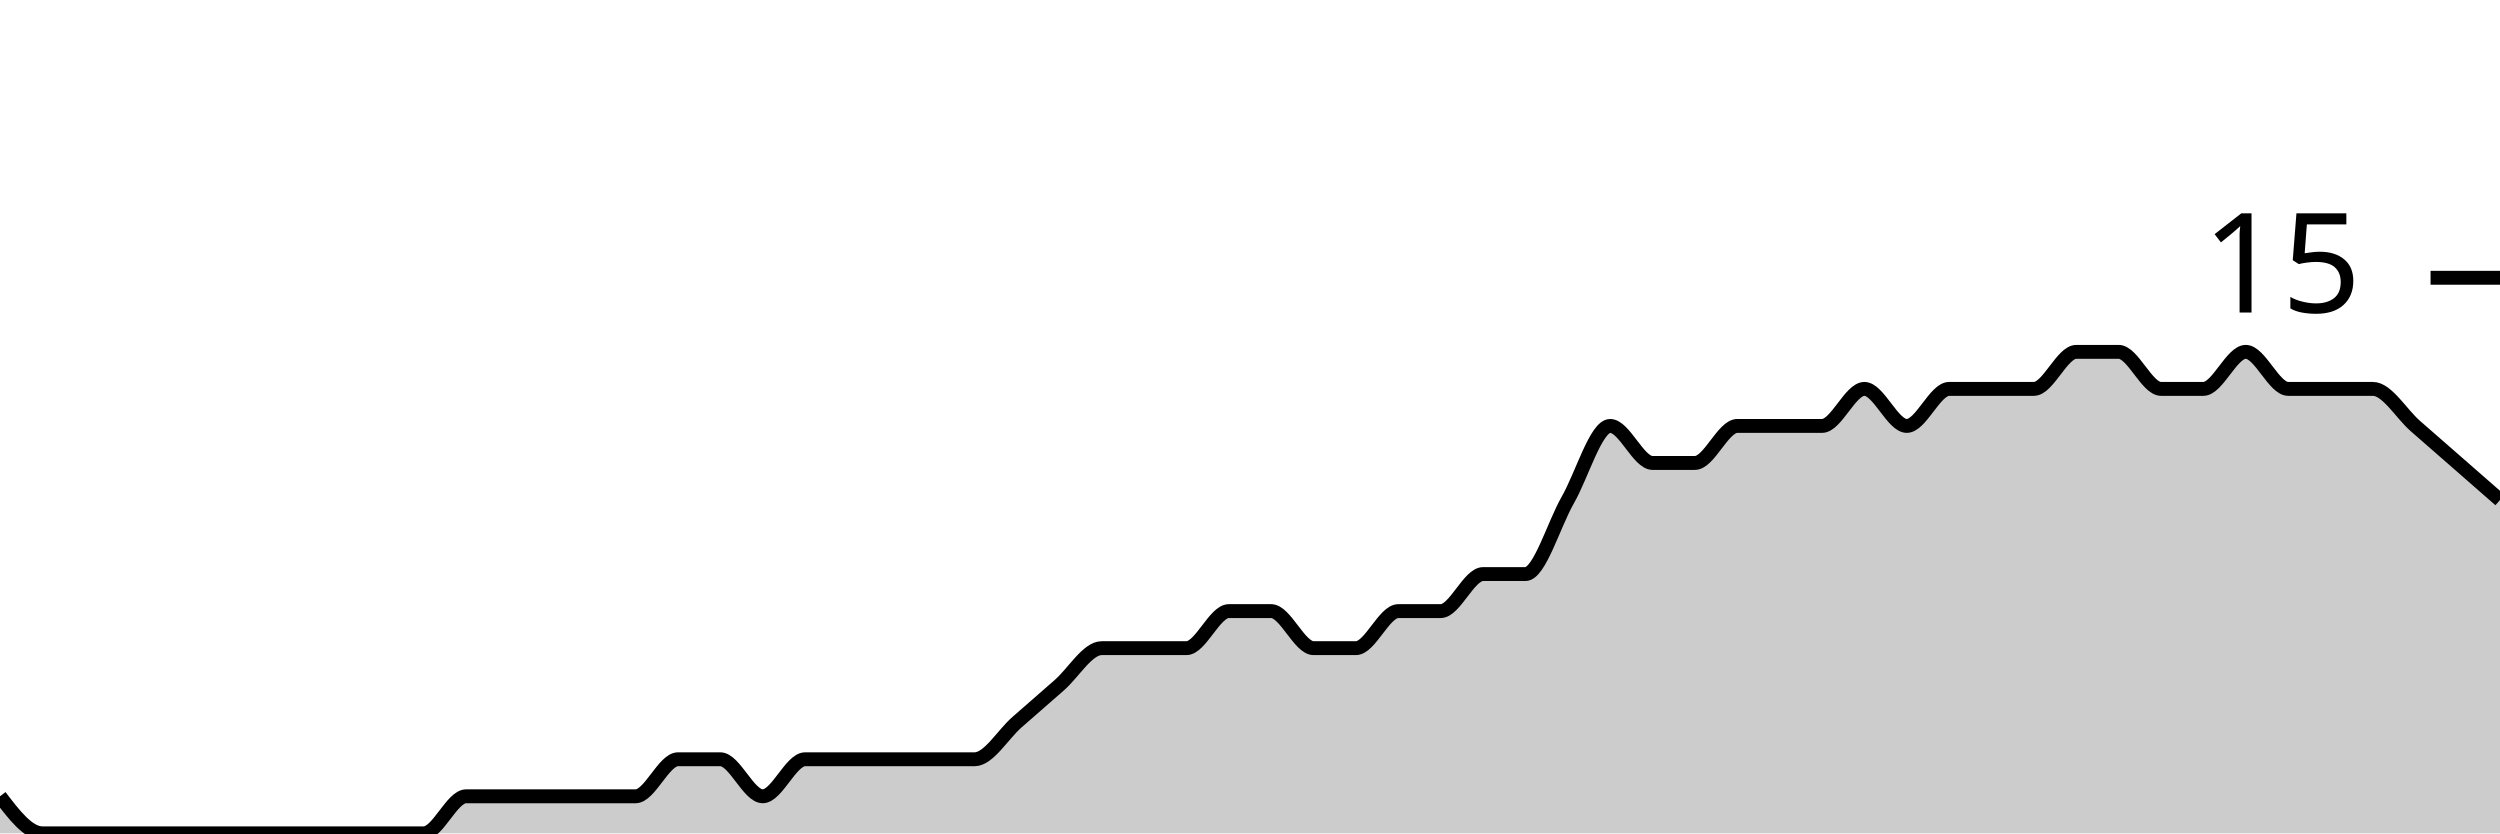
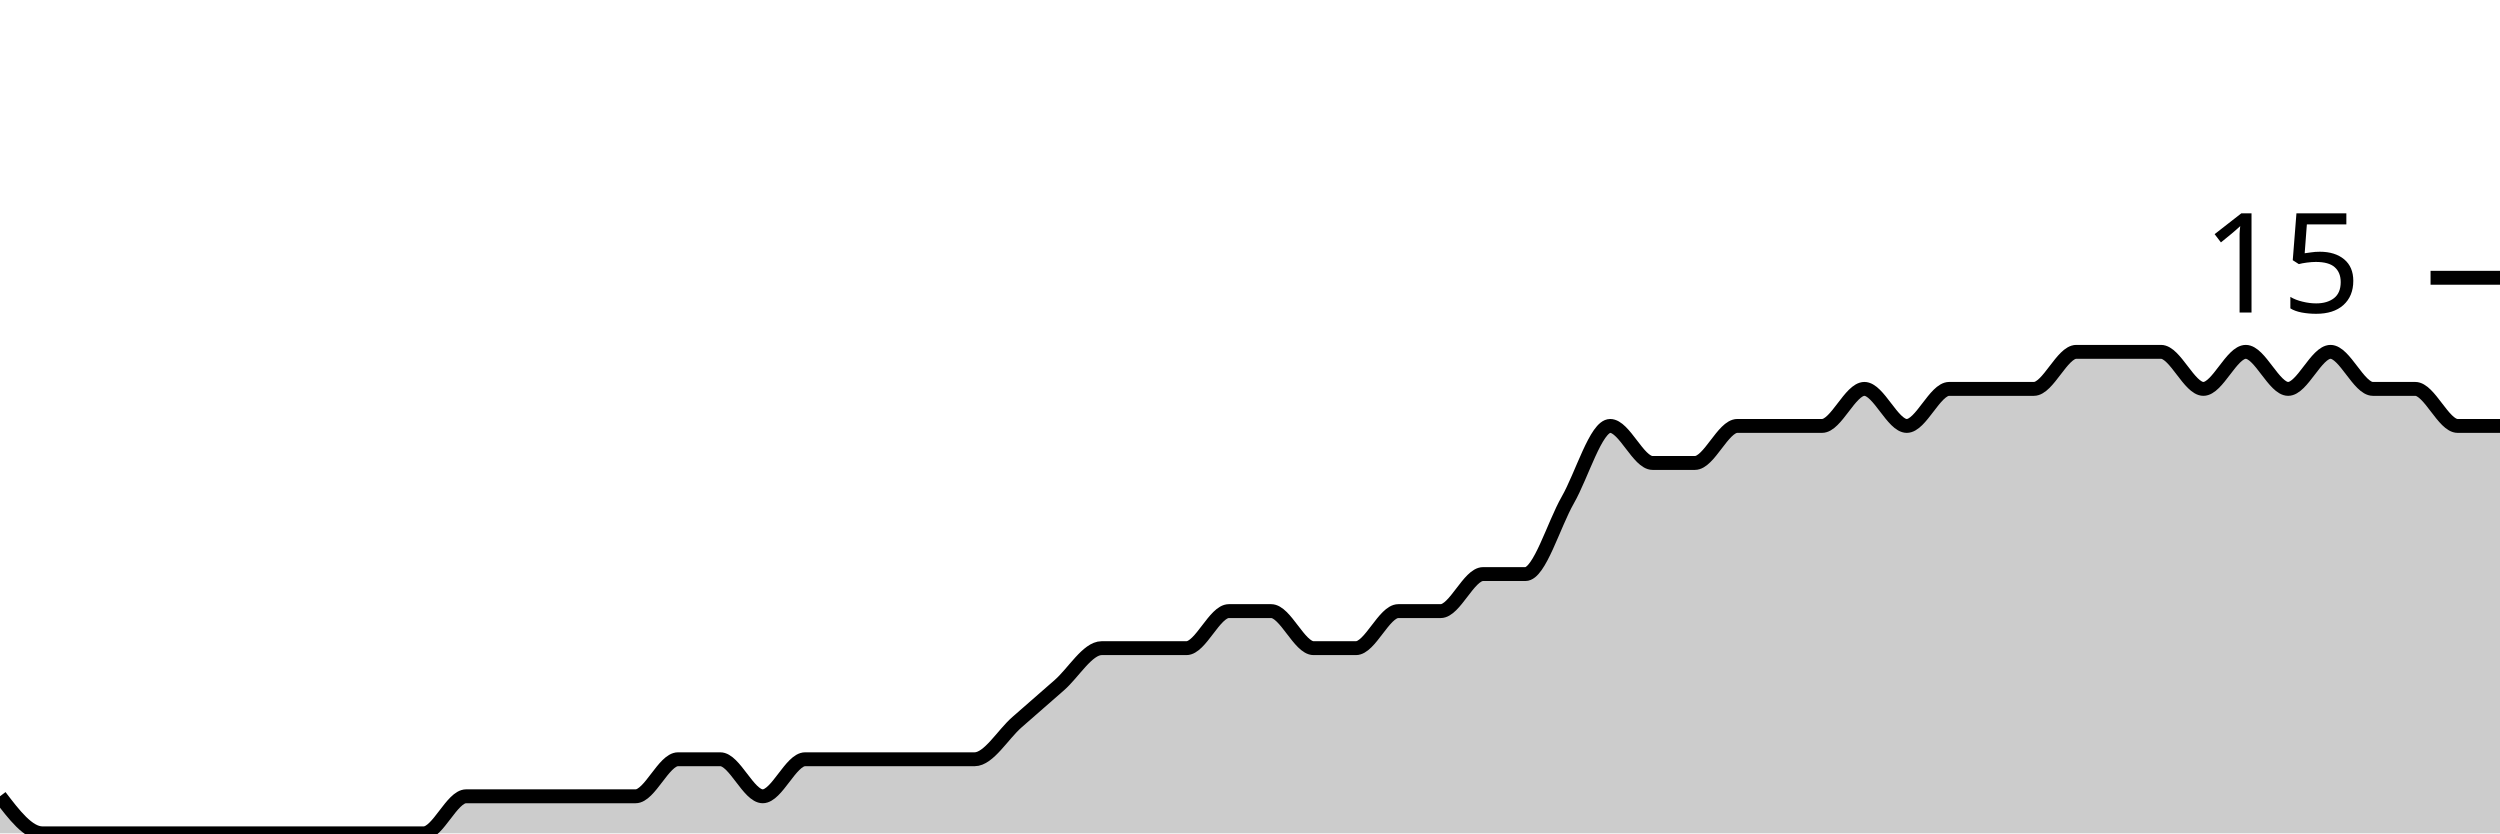
<svg xmlns="http://www.w3.org/2000/svg" viewBox="0 0 180 60">
  <g transform="translate(0,20)">
-     <path class="area" fill="rgba(0, 0, 0, 0.2)" d="M0,37.333C1.017,38.667,2.034,40,3.051,40C4.068,40,5.085,40,6.102,40C7.119,40,8.136,40,9.153,40C10.169,40,11.186,40,12.203,40C13.22,40,14.237,40,15.254,40C16.271,40,17.288,40,18.305,40C19.322,40,20.339,40,21.356,40C22.373,40,23.39,40,24.407,40C25.424,40,26.441,40,27.458,40C28.475,40,29.492,40,30.508,40C31.525,40,32.542,37.333,33.559,37.333C34.576,37.333,35.593,37.333,36.61,37.333C37.627,37.333,38.644,37.333,39.661,37.333C40.678,37.333,41.695,37.333,42.712,37.333C43.729,37.333,44.746,37.333,45.763,37.333C46.78,37.333,47.797,34.667,48.814,34.667C49.831,34.667,50.847,34.667,51.864,34.667C52.881,34.667,53.898,37.333,54.915,37.333C55.932,37.333,56.949,34.667,57.966,34.667C58.983,34.667,60,34.667,61.017,34.667C62.034,34.667,63.051,34.667,64.068,34.667C65.085,34.667,66.102,34.667,67.119,34.667C68.136,34.667,69.153,34.667,70.169,34.667C71.186,34.667,72.203,32.889,73.22,32C74.237,31.111,75.254,30.222,76.271,29.333C77.288,28.444,78.305,26.667,79.322,26.667C80.339,26.667,81.356,26.667,82.373,26.667C83.39,26.667,84.407,26.667,85.424,26.667C86.441,26.667,87.458,24,88.475,24C89.492,24,90.508,24,91.525,24C92.542,24,93.559,26.667,94.576,26.667C95.593,26.667,96.61,26.667,97.627,26.667C98.644,26.667,99.661,24,100.678,24C101.695,24,102.712,24,103.729,24C104.746,24,105.763,21.333,106.78,21.333C107.797,21.333,108.814,21.333,109.831,21.333C110.847,21.333,111.864,17.778,112.881,16C113.898,14.222,114.915,10.667,115.932,10.667C116.949,10.667,117.966,13.333,118.983,13.333C120,13.333,121.017,13.333,122.034,13.333C123.051,13.333,124.068,10.667,125.085,10.667C126.102,10.667,127.119,10.667,128.136,10.667C129.153,10.667,130.169,10.667,131.186,10.667C132.203,10.667,133.22,8,134.237,8C135.254,8,136.271,10.667,137.288,10.667C138.305,10.667,139.322,8,140.339,8C141.356,8,142.373,8,143.39,8C144.407,8,145.424,8,146.441,8C147.458,8,148.475,5.333,149.492,5.333C150.508,5.333,151.525,5.333,152.542,5.333C153.559,5.333,154.576,8,155.593,8C156.61,8,157.627,8,158.644,8C159.661,8,160.678,5.333,161.695,5.333C162.712,5.333,163.729,8,164.746,8C165.763,8,166.78,8,167.797,8C168.814,8,169.831,8,170.847,8C171.864,8,172.881,9.778,173.898,10.667C174.915,11.556,175.932,12.444,176.949,13.333C177.966,14.222,178.983,15.111,180,16L180,40C178.983,40,177.966,40,176.949,40C175.932,40,174.915,40,173.898,40C172.881,40,171.864,40,170.847,40C169.831,40,168.814,40,167.797,40C166.78,40,165.763,40,164.746,40C163.729,40,162.712,40,161.695,40C160.678,40,159.661,40,158.644,40C157.627,40,156.61,40,155.593,40C154.576,40,153.559,40,152.542,40C151.525,40,150.508,40,149.492,40C148.475,40,147.458,40,146.441,40C145.424,40,144.407,40,143.39,40C142.373,40,141.356,40,140.339,40C139.322,40,138.305,40,137.288,40C136.271,40,135.254,40,134.237,40C133.22,40,132.203,40,131.186,40C130.169,40,129.153,40,128.136,40C127.119,40,126.102,40,125.085,40C124.068,40,123.051,40,122.034,40C121.017,40,120,40,118.983,40C117.966,40,116.949,40,115.932,40C114.915,40,113.898,40,112.881,40C111.864,40,110.847,40,109.831,40C108.814,40,107.797,40,106.78,40C105.763,40,104.746,40,103.729,40C102.712,40,101.695,40,100.678,40C99.661,40,98.644,40,97.627,40C96.61,40,95.593,40,94.576,40C93.559,40,92.542,40,91.525,40C90.508,40,89.492,40,88.475,40C87.458,40,86.441,40,85.424,40C84.407,40,83.39,40,82.373,40C81.356,40,80.339,40,79.322,40C78.305,40,77.288,40,76.271,40C75.254,40,74.237,40,73.22,40C72.203,40,71.186,40,70.169,40C69.153,40,68.136,40,67.119,40C66.102,40,65.085,40,64.068,40C63.051,40,62.034,40,61.017,40C60,40,58.983,40,57.966,40C56.949,40,55.932,40,54.915,40C53.898,40,52.881,40,51.864,40C50.847,40,49.831,40,48.814,40C47.797,40,46.78,40,45.763,40C44.746,40,43.729,40,42.712,40C41.695,40,40.678,40,39.661,40C38.644,40,37.627,40,36.61,40C35.593,40,34.576,40,33.559,40C32.542,40,31.525,40,30.508,40C29.492,40,28.475,40,27.458,40C26.441,40,25.424,40,24.407,40C23.39,40,22.373,40,21.356,40C20.339,40,19.322,40,18.305,40C17.288,40,16.271,40,15.254,40C14.237,40,13.22,40,12.203,40C11.186,40,10.169,40,9.153,40C8.136,40,7.119,40,6.102,40C5.085,40,4.068,40,3.051,40C2.034,40,1.017,40,0,40Z" />
-     <path class="line" stroke="black" fill="none" d="M0,37.333C1.017,38.667,2.034,40,3.051,40C4.068,40,5.085,40,6.102,40C7.119,40,8.136,40,9.153,40C10.169,40,11.186,40,12.203,40C13.22,40,14.237,40,15.254,40C16.271,40,17.288,40,18.305,40C19.322,40,20.339,40,21.356,40C22.373,40,23.39,40,24.407,40C25.424,40,26.441,40,27.458,40C28.475,40,29.492,40,30.508,40C31.525,40,32.542,37.333,33.559,37.333C34.576,37.333,35.593,37.333,36.61,37.333C37.627,37.333,38.644,37.333,39.661,37.333C40.678,37.333,41.695,37.333,42.712,37.333C43.729,37.333,44.746,37.333,45.763,37.333C46.78,37.333,47.797,34.667,48.814,34.667C49.831,34.667,50.847,34.667,51.864,34.667C52.881,34.667,53.898,37.333,54.915,37.333C55.932,37.333,56.949,34.667,57.966,34.667C58.983,34.667,60,34.667,61.017,34.667C62.034,34.667,63.051,34.667,64.068,34.667C65.085,34.667,66.102,34.667,67.119,34.667C68.136,34.667,69.153,34.667,70.169,34.667C71.186,34.667,72.203,32.889,73.22,32C74.237,31.111,75.254,30.222,76.271,29.333C77.288,28.444,78.305,26.667,79.322,26.667C80.339,26.667,81.356,26.667,82.373,26.667C83.39,26.667,84.407,26.667,85.424,26.667C86.441,26.667,87.458,24,88.475,24C89.492,24,90.508,24,91.525,24C92.542,24,93.559,26.667,94.576,26.667C95.593,26.667,96.61,26.667,97.627,26.667C98.644,26.667,99.661,24,100.678,24C101.695,24,102.712,24,103.729,24C104.746,24,105.763,21.333,106.78,21.333C107.797,21.333,108.814,21.333,109.831,21.333C110.847,21.333,111.864,17.778,112.881,16C113.898,14.222,114.915,10.667,115.932,10.667C116.949,10.667,117.966,13.333,118.983,13.333C120,13.333,121.017,13.333,122.034,13.333C123.051,13.333,124.068,10.667,125.085,10.667C126.102,10.667,127.119,10.667,128.136,10.667C129.153,10.667,130.169,10.667,131.186,10.667C132.203,10.667,133.22,8,134.237,8C135.254,8,136.271,10.667,137.288,10.667C138.305,10.667,139.322,8,140.339,8C141.356,8,142.373,8,143.39,8C144.407,8,145.424,8,146.441,8C147.458,8,148.475,5.333,149.492,5.333C150.508,5.333,151.525,5.333,152.542,5.333C153.559,5.333,154.576,8,155.593,8C156.61,8,157.627,8,158.644,8C159.661,8,160.678,5.333,161.695,5.333C162.712,5.333,163.729,8,164.746,8C165.763,8,166.78,8,167.797,8C168.814,8,169.831,8,170.847,8C171.864,8,172.881,9.778,173.898,10.667C174.915,11.556,175.932,12.444,176.949,13.333C177.966,14.222,178.983,15.111,180,16" />
+     <path class="area" fill="rgba(0, 0, 0, 0.2)" d="M0,37.333C1.017,38.667,2.034,40,3.051,40C4.068,40,5.085,40,6.102,40C7.119,40,8.136,40,9.153,40C10.169,40,11.186,40,12.203,40C13.22,40,14.237,40,15.254,40C16.271,40,17.288,40,18.305,40C19.322,40,20.339,40,21.356,40C22.373,40,23.39,40,24.407,40C25.424,40,26.441,40,27.458,40C28.475,40,29.492,40,30.508,40C31.525,40,32.542,37.333,33.559,37.333C34.576,37.333,35.593,37.333,36.61,37.333C37.627,37.333,38.644,37.333,39.661,37.333C40.678,37.333,41.695,37.333,42.712,37.333C43.729,37.333,44.746,37.333,45.763,37.333C46.78,37.333,47.797,34.667,48.814,34.667C49.831,34.667,50.847,34.667,51.864,34.667C52.881,34.667,53.898,37.333,54.915,37.333C55.932,37.333,56.949,34.667,57.966,34.667C58.983,34.667,60,34.667,61.017,34.667C62.034,34.667,63.051,34.667,64.068,34.667C65.085,34.667,66.102,34.667,67.119,34.667C68.136,34.667,69.153,34.667,70.169,34.667C71.186,34.667,72.203,32.889,73.22,32C74.237,31.111,75.254,30.222,76.271,29.333C77.288,28.444,78.305,26.667,79.322,26.667C80.339,26.667,81.356,26.667,82.373,26.667C83.39,26.667,84.407,26.667,85.424,26.667C86.441,26.667,87.458,24,88.475,24C89.492,24,90.508,24,91.525,24C92.542,24,93.559,26.667,94.576,26.667C95.593,26.667,96.61,26.667,97.627,26.667C98.644,26.667,99.661,24,100.678,24C101.695,24,102.712,24,103.729,24C104.746,24,105.763,21.333,106.78,21.333C107.797,21.333,108.814,21.333,109.831,21.333C110.847,21.333,111.864,17.778,112.881,16C113.898,14.222,114.915,10.667,115.932,10.667C116.949,10.667,117.966,13.333,118.983,13.333C120,13.333,121.017,13.333,122.034,13.333C123.051,13.333,124.068,10.667,125.085,10.667C126.102,10.667,127.119,10.667,128.136,10.667C129.153,10.667,130.169,10.667,131.186,10.667C132.203,10.667,133.22,8,134.237,8C135.254,8,136.271,10.667,137.288,10.667C138.305,10.667,139.322,8,140.339,8C141.356,8,142.373,8,143.39,8C144.407,8,145.424,8,146.441,8C147.458,8,148.475,5.333,149.492,5.333C150.508,5.333,151.525,5.333,152.542,5.333C153.559,5.333,154.576,5.333,155.593,5.333C156.61,5.333,157.627,8,158.644,8C159.661,8,160.678,5.333,161.695,5.333C162.712,5.333,163.729,8,164.746,8C165.763,8,166.78,5.333,167.797,5.333C168.814,5.333,169.831,8,170.847,8C171.864,8,172.881,8,173.898,8C174.915,8,175.932,10.667,176.949,10.667C177.966,10.667,178.983,10.667,180,10.667L180,40C178.983,40,177.966,40,176.949,40C175.932,40,174.915,40,173.898,40C172.881,40,171.864,40,170.847,40C169.831,40,168.814,40,167.797,40C166.78,40,165.763,40,164.746,40C163.729,40,162.712,40,161.695,40C160.678,40,159.661,40,158.644,40C157.627,40,156.61,40,155.593,40C154.576,40,153.559,40,152.542,40C151.525,40,150.508,40,149.492,40C148.475,40,147.458,40,146.441,40C145.424,40,144.407,40,143.39,40C142.373,40,141.356,40,140.339,40C139.322,40,138.305,40,137.288,40C136.271,40,135.254,40,134.237,40C133.22,40,132.203,40,131.186,40C130.169,40,129.153,40,128.136,40C127.119,40,126.102,40,125.085,40C124.068,40,123.051,40,122.034,40C121.017,40,120,40,118.983,40C117.966,40,116.949,40,115.932,40C114.915,40,113.898,40,112.881,40C111.864,40,110.847,40,109.831,40C108.814,40,107.797,40,106.78,40C105.763,40,104.746,40,103.729,40C102.712,40,101.695,40,100.678,40C99.661,40,98.644,40,97.627,40C96.61,40,95.593,40,94.576,40C93.559,40,92.542,40,91.525,40C90.508,40,89.492,40,88.475,40C87.458,40,86.441,40,85.424,40C84.407,40,83.39,40,82.373,40C81.356,40,80.339,40,79.322,40C78.305,40,77.288,40,76.271,40C75.254,40,74.237,40,73.22,40C72.203,40,71.186,40,70.169,40C69.153,40,68.136,40,67.119,40C66.102,40,65.085,40,64.068,40C63.051,40,62.034,40,61.017,40C60,40,58.983,40,57.966,40C56.949,40,55.932,40,54.915,40C53.898,40,52.881,40,51.864,40C50.847,40,49.831,40,48.814,40C47.797,40,46.78,40,45.763,40C44.746,40,43.729,40,42.712,40C41.695,40,40.678,40,39.661,40C38.644,40,37.627,40,36.61,40C35.593,40,34.576,40,33.559,40C32.542,40,31.525,40,30.508,40C29.492,40,28.475,40,27.458,40C26.441,40,25.424,40,24.407,40C23.39,40,22.373,40,21.356,40C20.339,40,19.322,40,18.305,40C17.288,40,16.271,40,15.254,40C14.237,40,13.22,40,12.203,40C11.186,40,10.169,40,9.153,40C8.136,40,7.119,40,6.102,40C5.085,40,4.068,40,3.051,40C2.034,40,1.017,40,0,40Z" />
+     <path class="line" stroke="black" fill="none" d="M0,37.333C1.017,38.667,2.034,40,3.051,40C4.068,40,5.085,40,6.102,40C7.119,40,8.136,40,9.153,40C10.169,40,11.186,40,12.203,40C13.22,40,14.237,40,15.254,40C16.271,40,17.288,40,18.305,40C19.322,40,20.339,40,21.356,40C22.373,40,23.39,40,24.407,40C25.424,40,26.441,40,27.458,40C28.475,40,29.492,40,30.508,40C31.525,40,32.542,37.333,33.559,37.333C34.576,37.333,35.593,37.333,36.61,37.333C37.627,37.333,38.644,37.333,39.661,37.333C40.678,37.333,41.695,37.333,42.712,37.333C43.729,37.333,44.746,37.333,45.763,37.333C46.78,37.333,47.797,34.667,48.814,34.667C49.831,34.667,50.847,34.667,51.864,34.667C52.881,34.667,53.898,37.333,54.915,37.333C55.932,37.333,56.949,34.667,57.966,34.667C58.983,34.667,60,34.667,61.017,34.667C62.034,34.667,63.051,34.667,64.068,34.667C65.085,34.667,66.102,34.667,67.119,34.667C68.136,34.667,69.153,34.667,70.169,34.667C71.186,34.667,72.203,32.889,73.22,32C74.237,31.111,75.254,30.222,76.271,29.333C77.288,28.444,78.305,26.667,79.322,26.667C80.339,26.667,81.356,26.667,82.373,26.667C83.39,26.667,84.407,26.667,85.424,26.667C86.441,26.667,87.458,24,88.475,24C89.492,24,90.508,24,91.525,24C92.542,24,93.559,26.667,94.576,26.667C95.593,26.667,96.61,26.667,97.627,26.667C98.644,26.667,99.661,24,100.678,24C101.695,24,102.712,24,103.729,24C104.746,24,105.763,21.333,106.78,21.333C107.797,21.333,108.814,21.333,109.831,21.333C110.847,21.333,111.864,17.778,112.881,16C113.898,14.222,114.915,10.667,115.932,10.667C116.949,10.667,117.966,13.333,118.983,13.333C120,13.333,121.017,13.333,122.034,13.333C123.051,13.333,124.068,10.667,125.085,10.667C126.102,10.667,127.119,10.667,128.136,10.667C129.153,10.667,130.169,10.667,131.186,10.667C132.203,10.667,133.22,8,134.237,8C135.254,8,136.271,10.667,137.288,10.667C138.305,10.667,139.322,8,140.339,8C141.356,8,142.373,8,143.39,8C144.407,8,145.424,8,146.441,8C147.458,8,148.475,5.333,149.492,5.333C150.508,5.333,151.525,5.333,152.542,5.333C153.559,5.333,154.576,5.333,155.593,5.333C156.61,5.333,157.627,8,158.644,8C159.661,8,160.678,5.333,161.695,5.333C162.712,5.333,163.729,8,164.746,8C165.763,8,166.78,5.333,167.797,5.333C168.814,5.333,169.831,8,170.847,8C171.864,8,172.881,8,173.898,8C174.915,8,175.932,10.667,176.949,10.667C177.966,10.667,178.983,10.667,180,10.667" />
    <path class="axis-ceiling" stroke-width="1" stroke="black" fill="none" d="M175,0L180,0" />
    <text class="axis-ceiling-label" font-family="sans-serif" text-anchor="end" font-size="10px" x="170" y="2.5">15</text>
  </g>
</svg>
